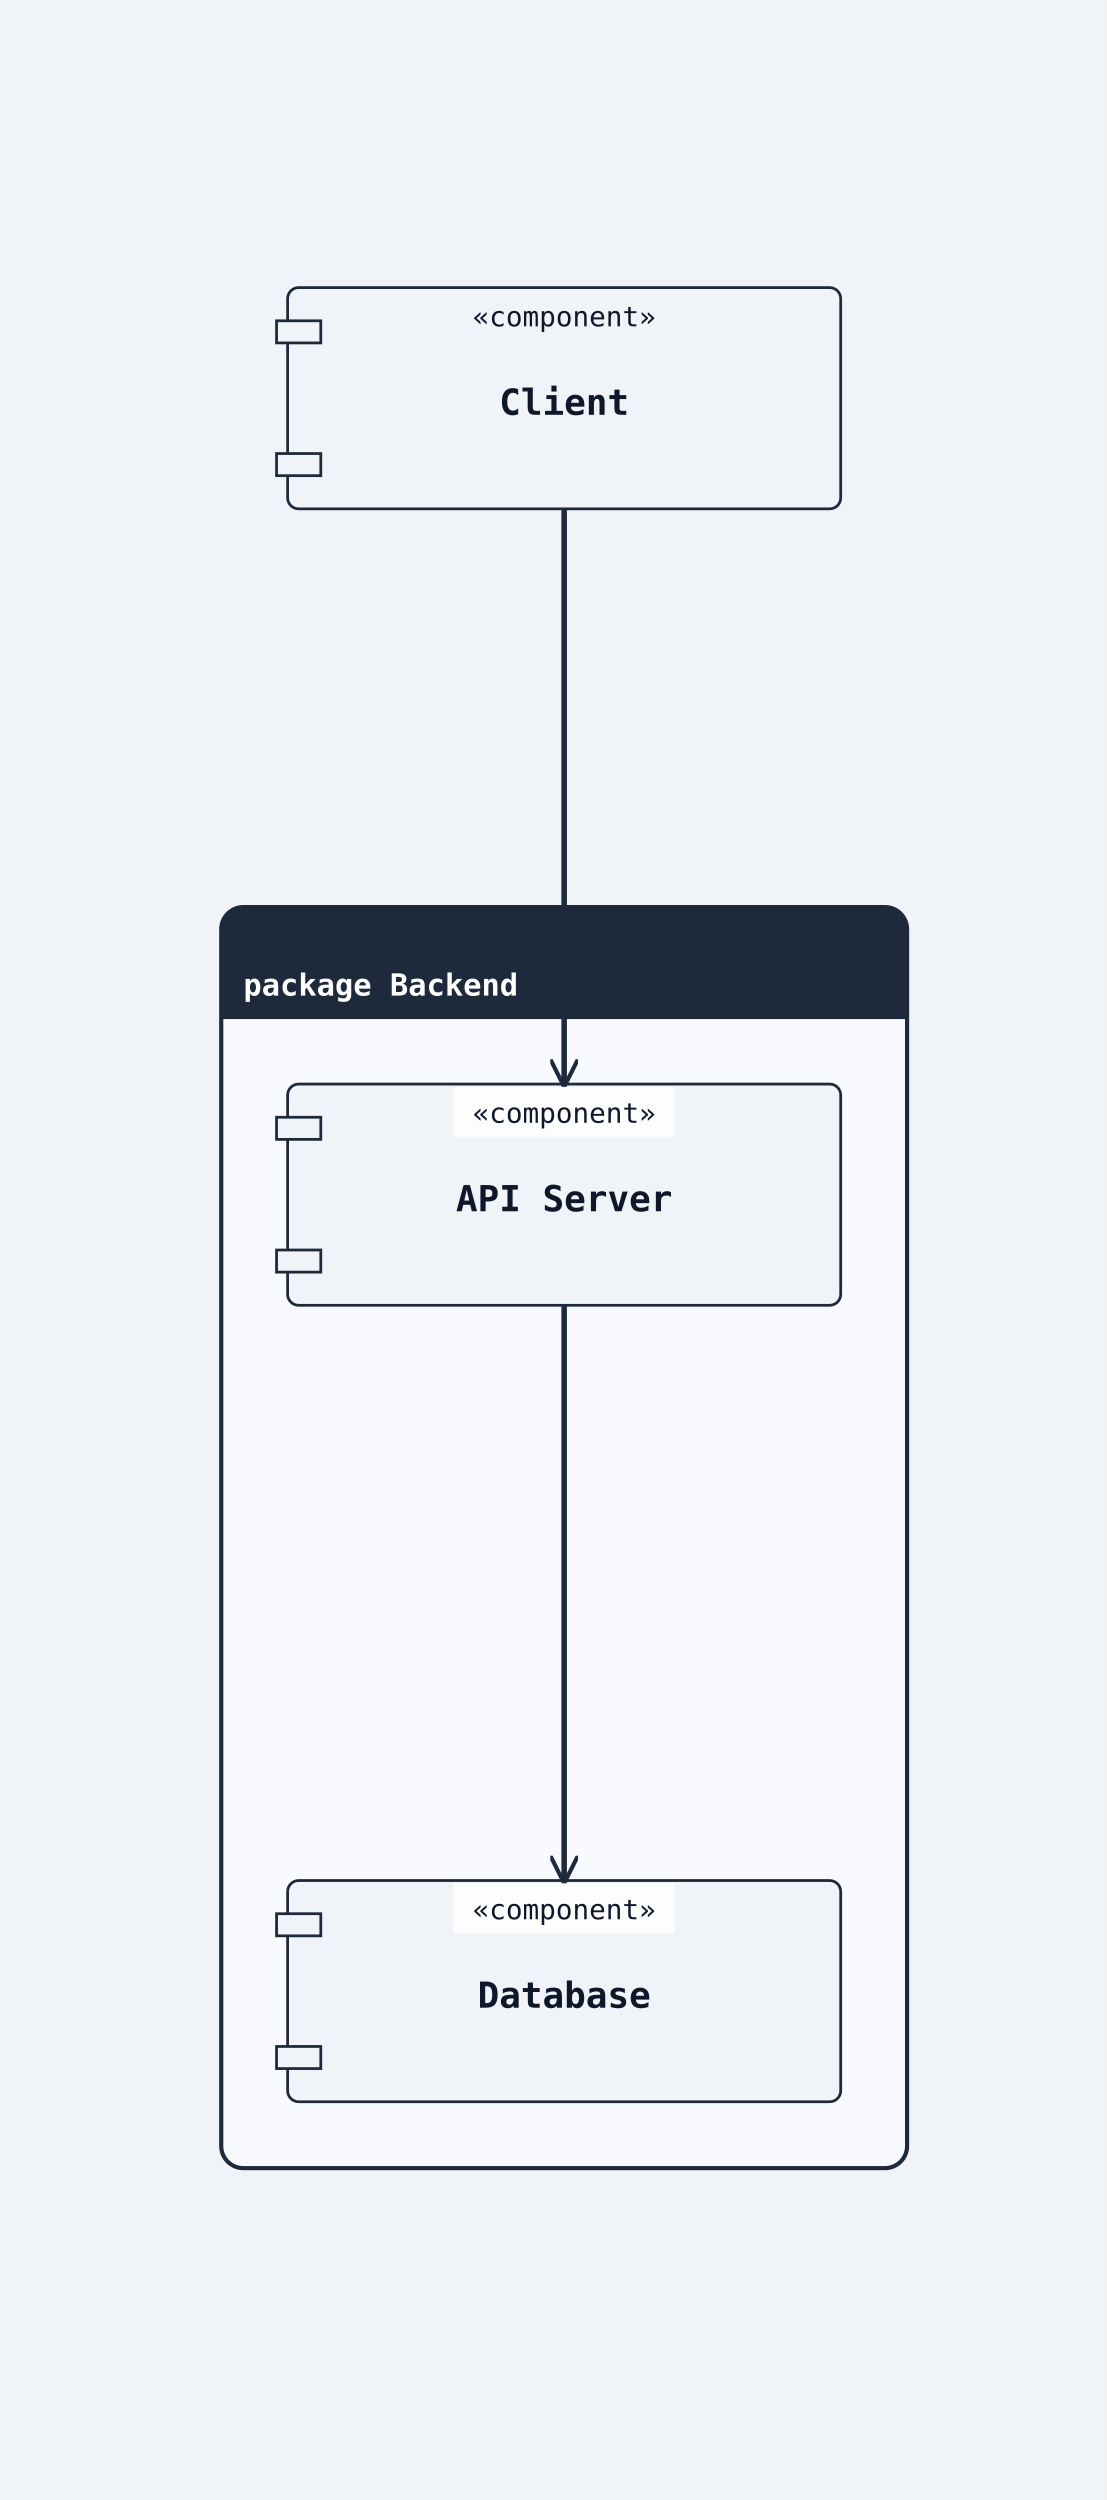
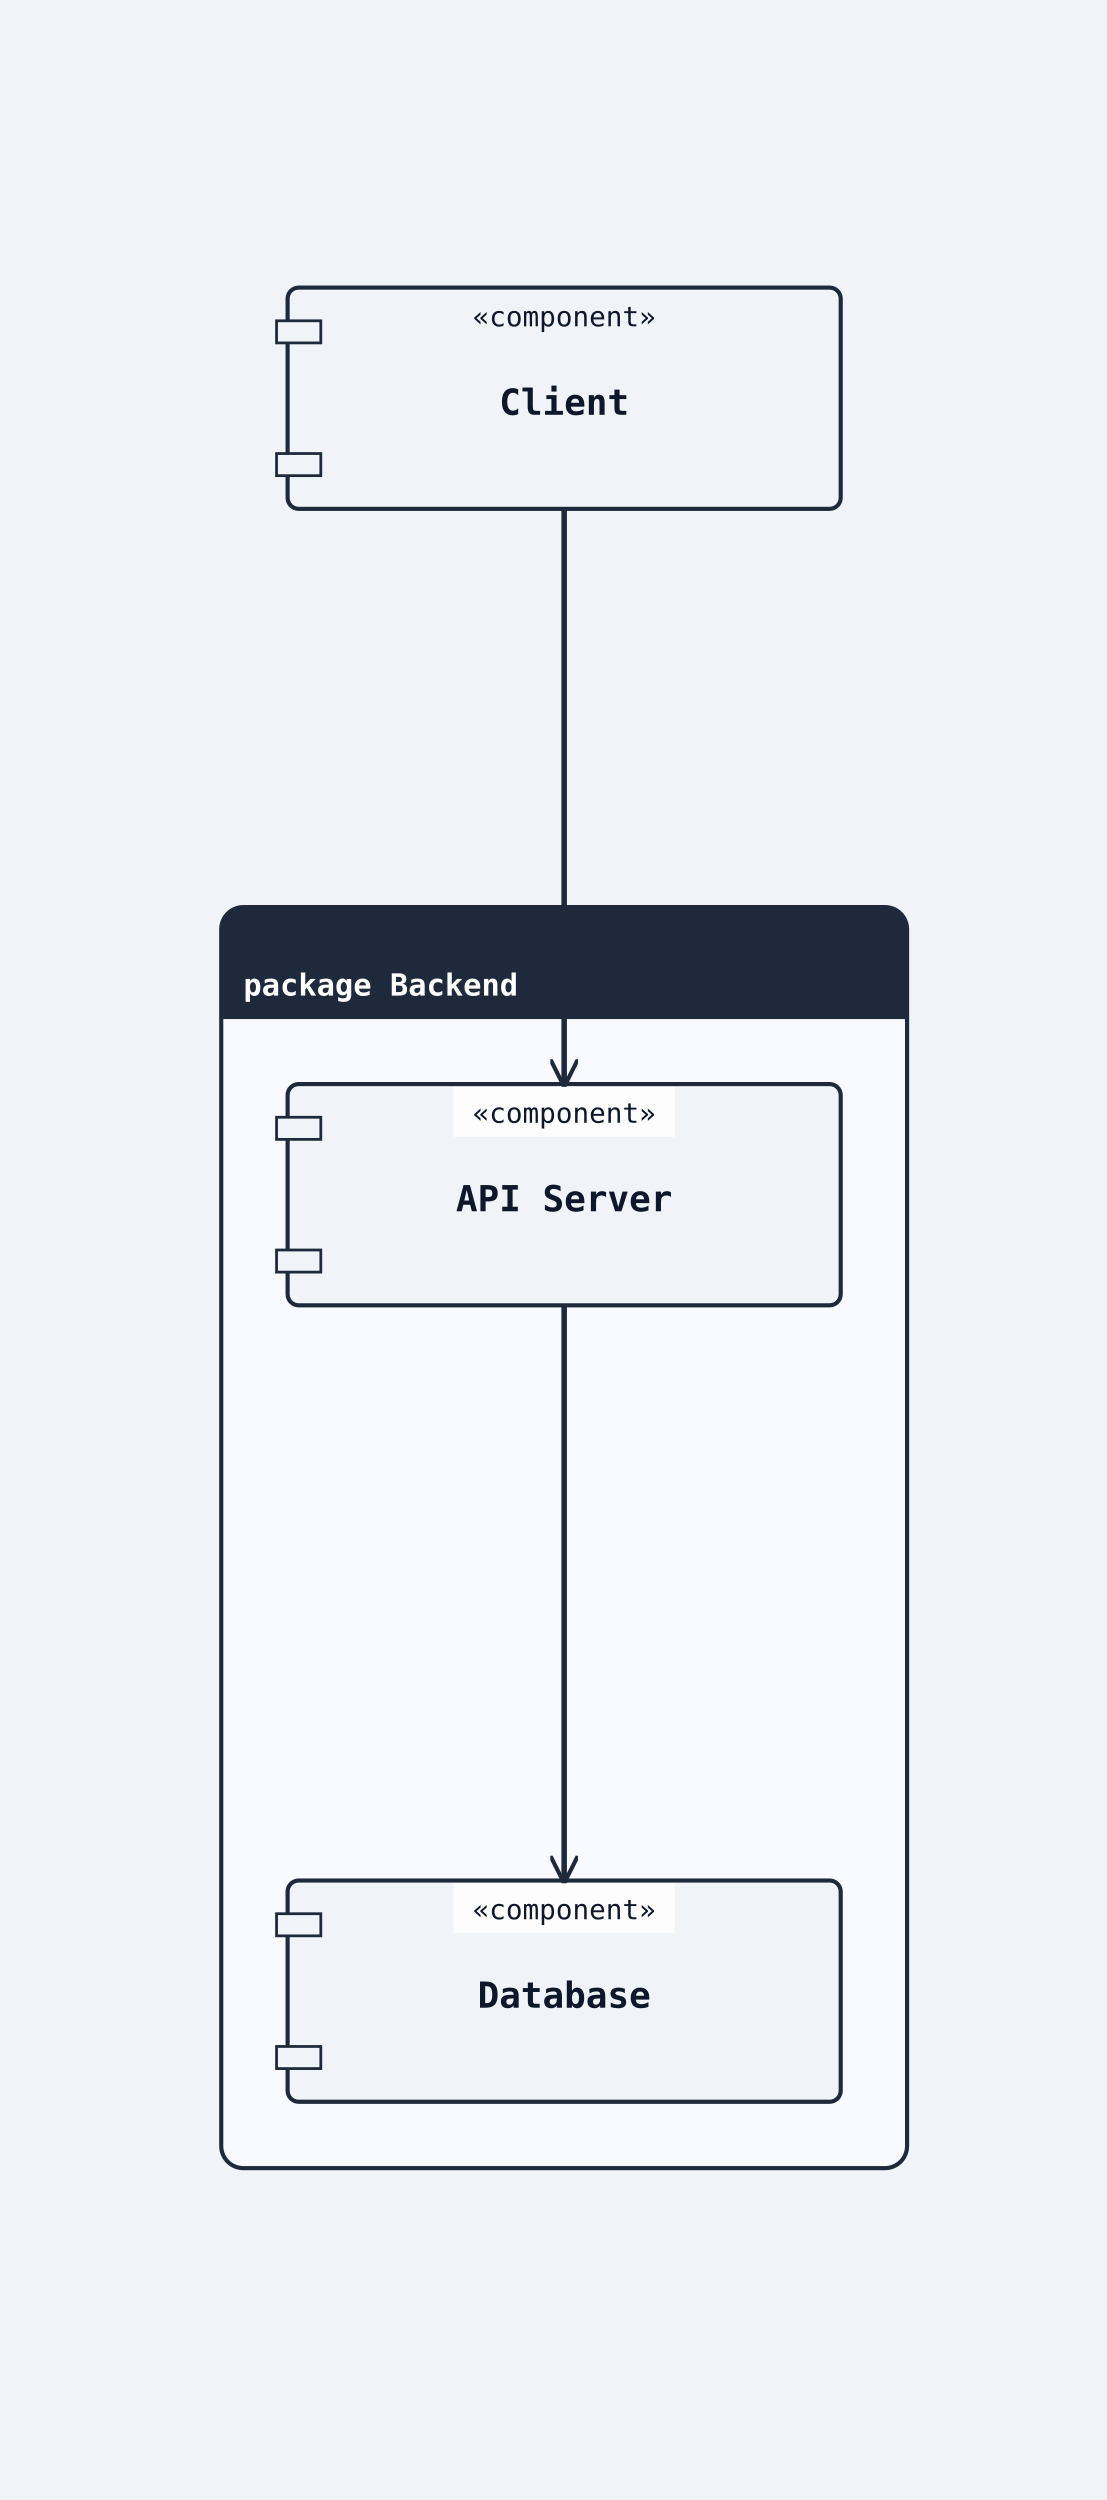
<svg xmlns="http://www.w3.org/2000/svg" width="400" height="904" viewBox="0 0 400 904">
  <rect width="100%" height="100%" fill="#f0f4f8" />
  <defs>
    <marker id="arrow-open" viewBox="0 0 10 10" refX="9" refY="5" markerWidth="10" markerHeight="10" markerUnits="userSpaceOnUse" orient="auto-start-reverse">
      <path d="M0,0 L10,5 L0,10" fill="none" stroke="#1e293b" stroke-width="1.5" />
    </marker>
    <marker id="arrow-triangle" viewBox="0 0 12 12" refX="11" refY="6" markerWidth="12" markerHeight="12" markerUnits="userSpaceOnUse" orient="auto-start-reverse">
      <polygon points="0,0 12,6 0,12" fill="#ffffff" stroke="#1e293b" stroke-width="1.5" fill-rule="nonzero" />
    </marker>
    <marker id="arrow-diamond-filled" viewBox="0 0 14 10" refX="13" refY="5" markerWidth="14" markerHeight="10" markerUnits="userSpaceOnUse" orient="auto-start-reverse">
      <path d="M0,5 L7,0 L14,5 L7,10 z" fill="#1e293b" stroke="#1e293b" stroke-width="1" />
    </marker>
    <marker id="arrow-diamond-open" viewBox="0 0 14 10" refX="13" refY="5" markerWidth="14" markerHeight="10" markerUnits="userSpaceOnUse" orient="auto-start-reverse">
      <path d="M0,5 L7,0 L14,5 L7,10 z" fill="#ffffff" stroke="#1e293b" stroke-width="1" />
    </marker>
    <marker id="arrow-double-open" viewBox="0 0 16 12" refX="15" refY="6" markerWidth="16" markerHeight="12" markerUnits="userSpaceOnUse" orient="auto-start-reverse">
      <path d="M0,1 L8,6 L0,11 M7,1 L15,6 L7,11" fill="none" stroke="#1e293b" stroke-width="1.5" stroke-linejoin="round" />
    </marker>
    <marker id="arrow-circle-open" viewBox="0 0 12 12" refX="11" refY="6" markerWidth="12" markerHeight="12" markerUnits="userSpaceOnUse" orient="auto-start-reverse">
      <circle cx="6" cy="6" r="4" fill="#ffffff" stroke="#1e293b" stroke-width="1.5" />
    </marker>
    <marker id="arrow-circle-filled" viewBox="0 0 12 12" refX="11" refY="6" markerWidth="12" markerHeight="12" markerUnits="userSpaceOnUse" orient="auto-start-reverse">
      <circle cx="6" cy="6" r="4" fill="#1e293b" stroke="#1e293b" stroke-width="1.5" />
    </marker>
    <marker id="arrow-triangle-filled" viewBox="0 0 12 12" refX="11" refY="6" markerWidth="12" markerHeight="12" markerUnits="userSpaceOnUse" orient="auto-start-reverse">
      <polygon points="0,0 12,6 0,12" fill="#1e293b" stroke="#1e293b" stroke-width="1.5" />
    </marker>
    <marker id="arrow-box-filled" viewBox="0 0 12 12" refX="11" refY="6" markerWidth="12" markerHeight="12" markerUnits="userSpaceOnUse" orient="auto-start-reverse">
      <rect x="2" y="2" width="8" height="8" fill="#1e293b" stroke="#1e293b" stroke-width="1.5" />
    </marker>
    <marker id="arrow-plus" viewBox="0 0 12 12" refX="11" refY="6" markerWidth="12" markerHeight="12" markerUnits="userSpaceOnUse" orient="auto-start-reverse">
      <path d="M6,1 L6,11 M1,6 L11,6" fill="none" stroke="#1e293b" stroke-width="1.8" stroke-linecap="round" />
    </marker>
    <marker id="arrow-slash" viewBox="0 0 12 12" refX="10" refY="6" markerWidth="12" markerHeight="12" markerUnits="userSpaceOnUse" orient="auto-start-reverse">
      <path d="M3,2 L9,10" fill="none" stroke="#1e293b" stroke-width="1.8" stroke-linecap="round" />
    </marker>
  </defs>
  <rect class="uml-group-frame" data-uml-group="Backend" x="80" y="328" width="248" height="456" rx="8" ry="8" fill="#f8faff" stroke="#1e293b" stroke-width="1.5" />
  <rect x="80" y="328" width="248" height="40" rx="8" ry="8" fill="#1e293b" stroke="none" />
  <rect x="80" y="360" width="248" height="8" fill="#1e293b" stroke="none" />
  <text x="88" y="360" font-family="monospace" font-size="11" font-weight="600" fill="#ffffff">package Backend</text>
  <line x1="80" y1="368" x2="328" y2="368" stroke="#1e293b" stroke-width="1" />
-   <rect class="uml-node uml-component" data-uml-kind="component" x="104" y="392" width="200" height="80" rx="4" ry="4" fill="#f0f4f8" stroke="#1e293b" stroke-width="1" />
+   <rect class="uml-node uml-component" data-uml-kind="component" x="104" y="392" width="200" height="80" rx="4" ry="4" fill="#f0f4f8" stroke="#1e293b" stroke-width="1.5" />
  <rect x="100" y="404" width="16" height="8" fill="#f0f4f8" stroke="#1e293b" stroke-width="1" />
  <rect x="100" y="452" width="16" height="8" fill="#f0f4f8" stroke="#1e293b" stroke-width="1" />
  <text x="204" y="438" text-anchor="middle" font-family="monospace" font-size="13" font-weight="600" fill="#0f172a">API Server</text>
  <rect class="uml-edge-label-bg" data-uml-label-role="edge-background" x="164" y="393" width="80" height="18" fill="white" opacity="0.85" />
  <text x="204" y="406" text-anchor="middle" font-family="monospace" font-size="10" fill="#0f172a">«component»</text>
-   <rect class="uml-node uml-component" data-uml-kind="component" x="104" y="680" width="200" height="80" rx="4" ry="4" fill="#f0f4f8" stroke="#1e293b" stroke-width="1" />
+   <rect class="uml-node uml-component" data-uml-kind="component" x="104" y="680" width="200" height="80" rx="4" ry="4" fill="#f0f4f8" stroke="#1e293b" stroke-width="1.5" />
  <rect x="100" y="692" width="16" height="8" fill="#f0f4f8" stroke="#1e293b" stroke-width="1" />
  <rect x="100" y="740" width="16" height="8" fill="#f0f4f8" stroke="#1e293b" stroke-width="1" />
  <text x="204" y="726" text-anchor="middle" font-family="monospace" font-size="13" font-weight="600" fill="#0f172a">Database</text>
  <rect class="uml-edge-label-bg" data-uml-label-role="edge-background" x="164" y="681" width="80" height="18" fill="white" opacity="0.85" />
  <text x="204" y="694" text-anchor="middle" font-family="monospace" font-size="10" fill="#0f172a">«component»</text>
-   <rect class="uml-node uml-component" data-uml-kind="component" x="104" y="104" width="200" height="80" rx="4" ry="4" fill="#f0f4f8" stroke="#1e293b" stroke-width="1" />
+   <rect class="uml-node uml-component" data-uml-kind="component" x="104" y="104" width="200" height="80" rx="4" ry="4" fill="#f0f4f8" stroke="#1e293b" stroke-width="1.5" />
  <rect x="100" y="116" width="16" height="8" fill="#f0f4f8" stroke="#1e293b" stroke-width="1" />
  <rect x="100" y="164" width="16" height="8" fill="#f0f4f8" stroke="#1e293b" stroke-width="1" />
  <text x="204" y="150" text-anchor="middle" font-family="monospace" font-size="13" font-weight="600" fill="#0f172a">Client</text>
  <text x="204" y="118" text-anchor="middle" font-family="monospace" font-size="10" fill="#0f172a">«component»</text>
  <polyline class="uml-relation" data-uml-from="Client" data-uml-to="API" data-uml-arrow="--&gt;" points="204,184 204,288 204,392" fill="none" stroke="#1e293b" stroke-width="2" marker-end="url(#arrow-open)" />
  <polyline class="uml-relation" data-uml-from="API" data-uml-to="Database" data-uml-arrow="--&gt;" points="204,472 204,576 204,680" fill="none" stroke="#1e293b" stroke-width="2" marker-end="url(#arrow-open)" />
</svg>
